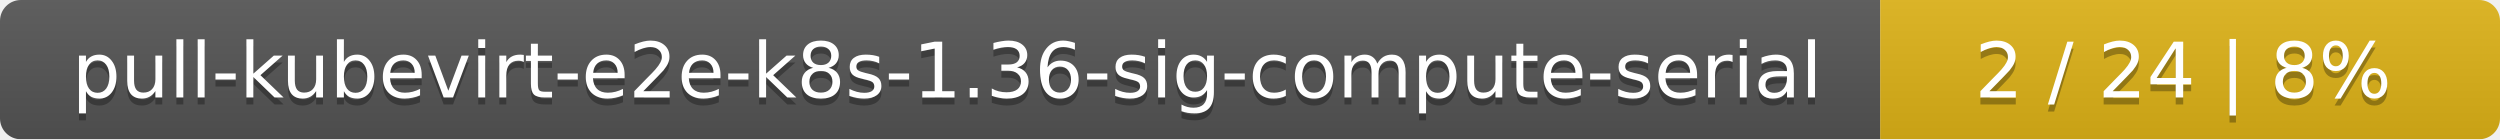
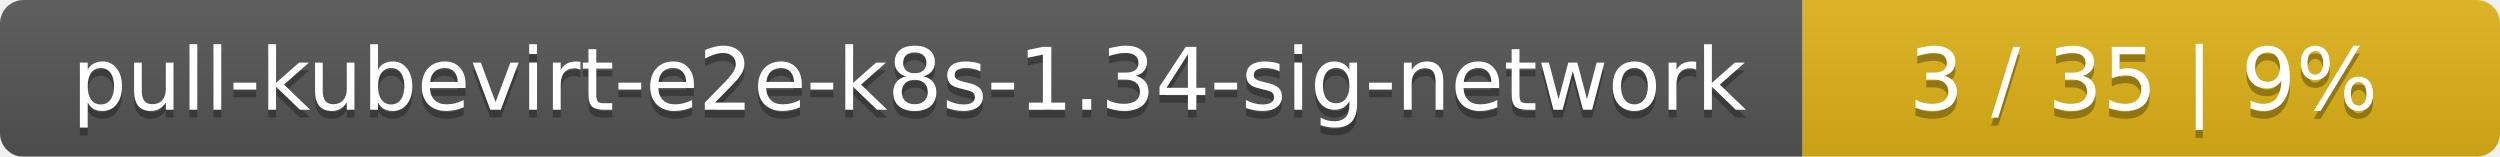
- <svg xmlns="http://www.w3.org/2000/svg" width="359" height="20">
+ <svg xmlns="http://www.w3.org/2000/svg" width="319" height="20">
  <linearGradient id="smooth" x2="0" y2="100%">
    <stop offset="0" stop-color="#bbb" stop-opacity=".1" />
    <stop offset="1" stop-opacity=".1" />
  </linearGradient>
  <mask id="round">
-     <rect width="359" height="20" rx="3" fill="#fff" />
+     <rect width="319" height="20" rx="3" fill="#fff" />
  </mask>
  <g mask="url(#round)">
-     <rect width="270" height="20" fill="#555" />
-     <rect x="270" width="89" height="20" fill="#dfb317" />
-     <rect width="359" height="20" fill="url(#smooth)" />
+     <rect width="230" height="20" fill="#555" />
+     <rect x="230" width="89" height="20" fill="#dfb317" />
+     <rect width="319" height="20" fill="url(#smooth)" />
  </g>
  <g fill="#fff" text-anchor="middle" font-family="DejaVu Sans,Verdana,Geneva,sans-serif" font-size="11">
-     <text x="136" y="15" fill="#010101" fill-opacity=".3">pull-kubevirt-e2e-k8s-1.36-sig-compute-serial</text>
-     <text x="136" y="14">pull-kubevirt-e2e-k8s-1.36-sig-compute-serial</text>
-     <text x="313.5" y="15" fill="#010101" fill-opacity=".3">2 / 24    |    8%</text>
-     <text x="313.5" y="14">2 / 24    |    8%</text>
+     <text x="116" y="15" fill="#010101" fill-opacity=".3">pull-kubevirt-e2e-k8s-1.34-sig-network</text>
+     <text x="116" y="14">pull-kubevirt-e2e-k8s-1.34-sig-network</text>
+     <text x="273.5" y="15" fill="#010101" fill-opacity=".3">3 / 35    |    9%</text>
+     <text x="273.5" y="14">3 / 35    |    9%</text>
  </g>
</svg>
